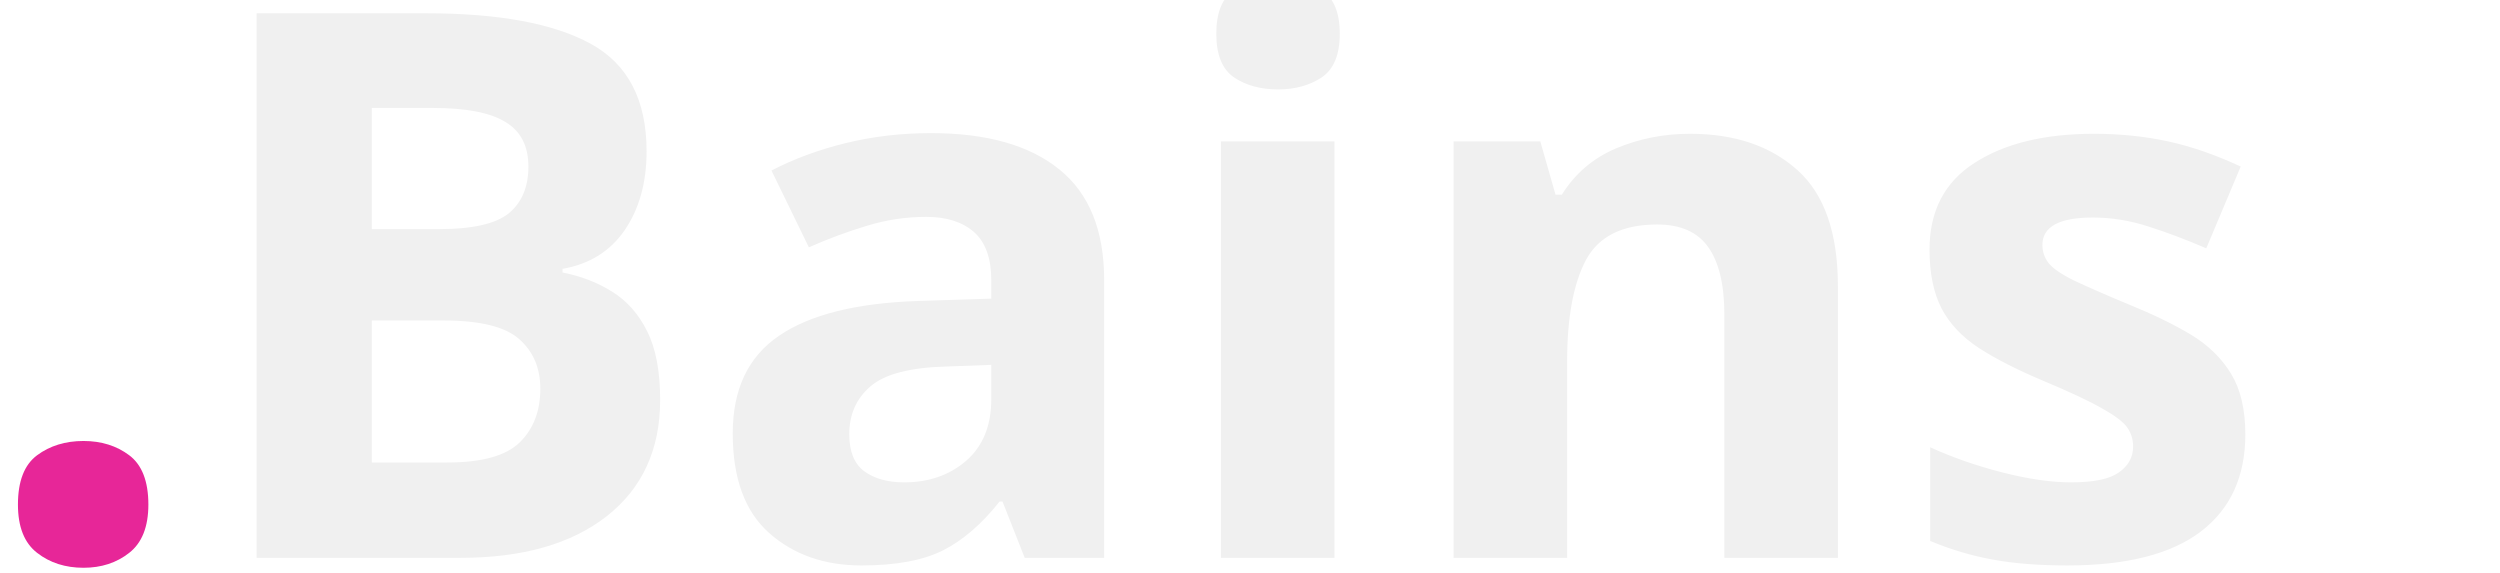
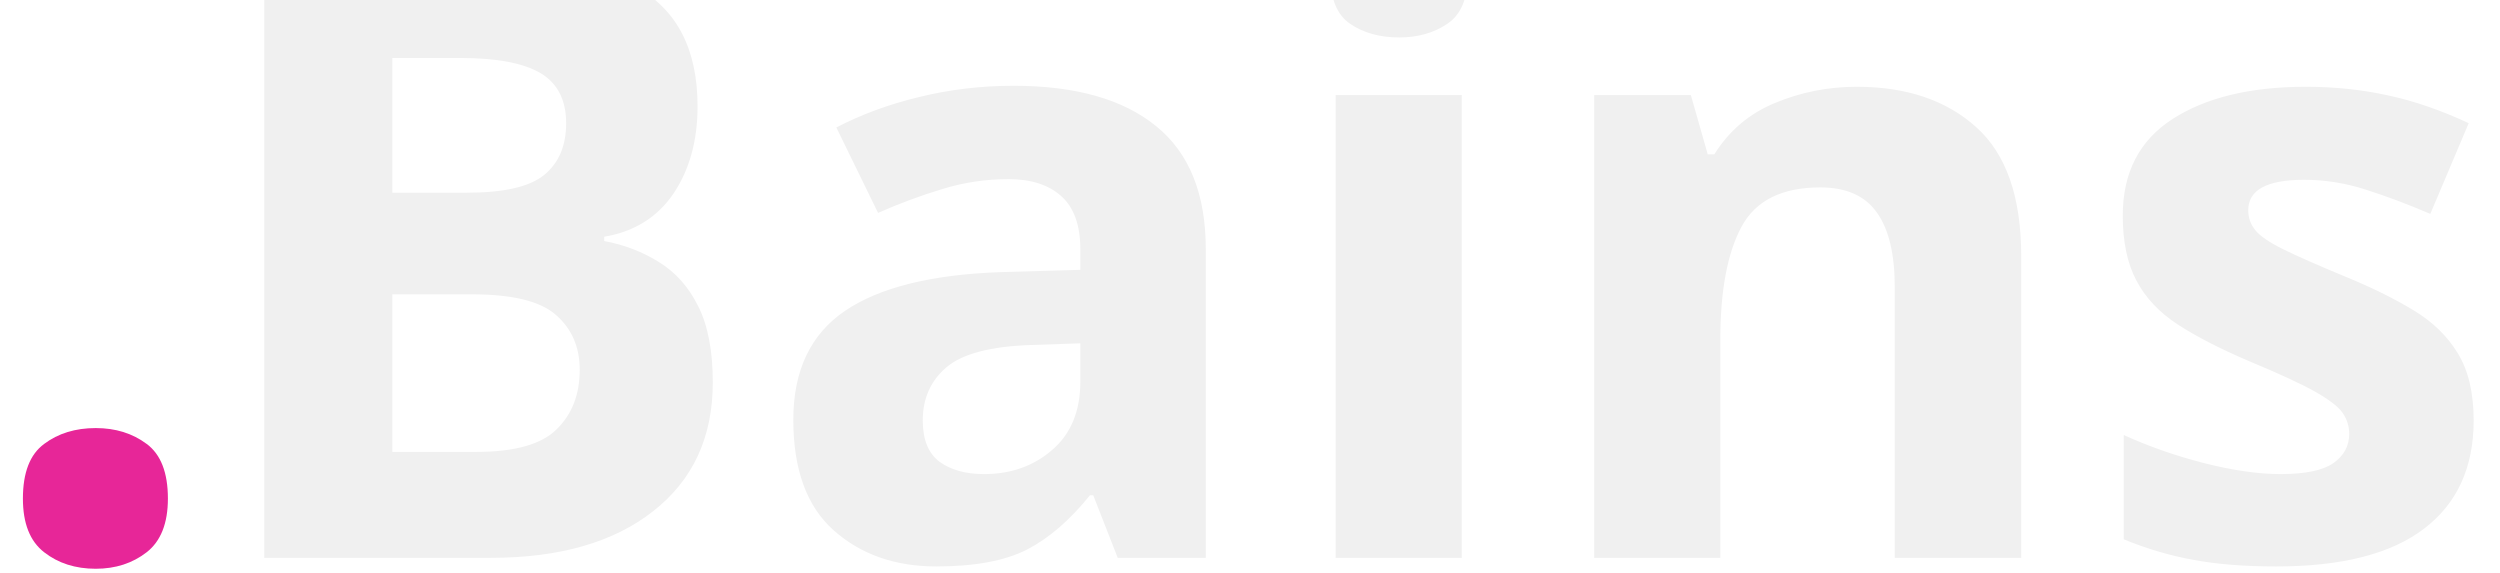
<svg xmlns="http://www.w3.org/2000/svg" id="Logo_Dark" data-name="Logo Dark" viewBox="0 0 118 27">
  <defs>
    <style>
      .cls-1 {
        font-family: OldStandardTT-Bold, 'Old Standard TT';
-         font-size: 36px;
+         font-size: 40px;
        font-weight: 700;
      }

      .cls-2 {
        fill: #f0f0f0;
      }

      .cls-3 {
        fill: #e72698;
      }
    </style>
  </defs>
  <text class="cls-1" transform="translate(-1.2 26.33)">
    <tspan class="cls-3" x="0" y="0">.</tspan>
    <tspan class="cls-2" x="10.08" y="0">Bains</tspan>
  </text>
</svg>
